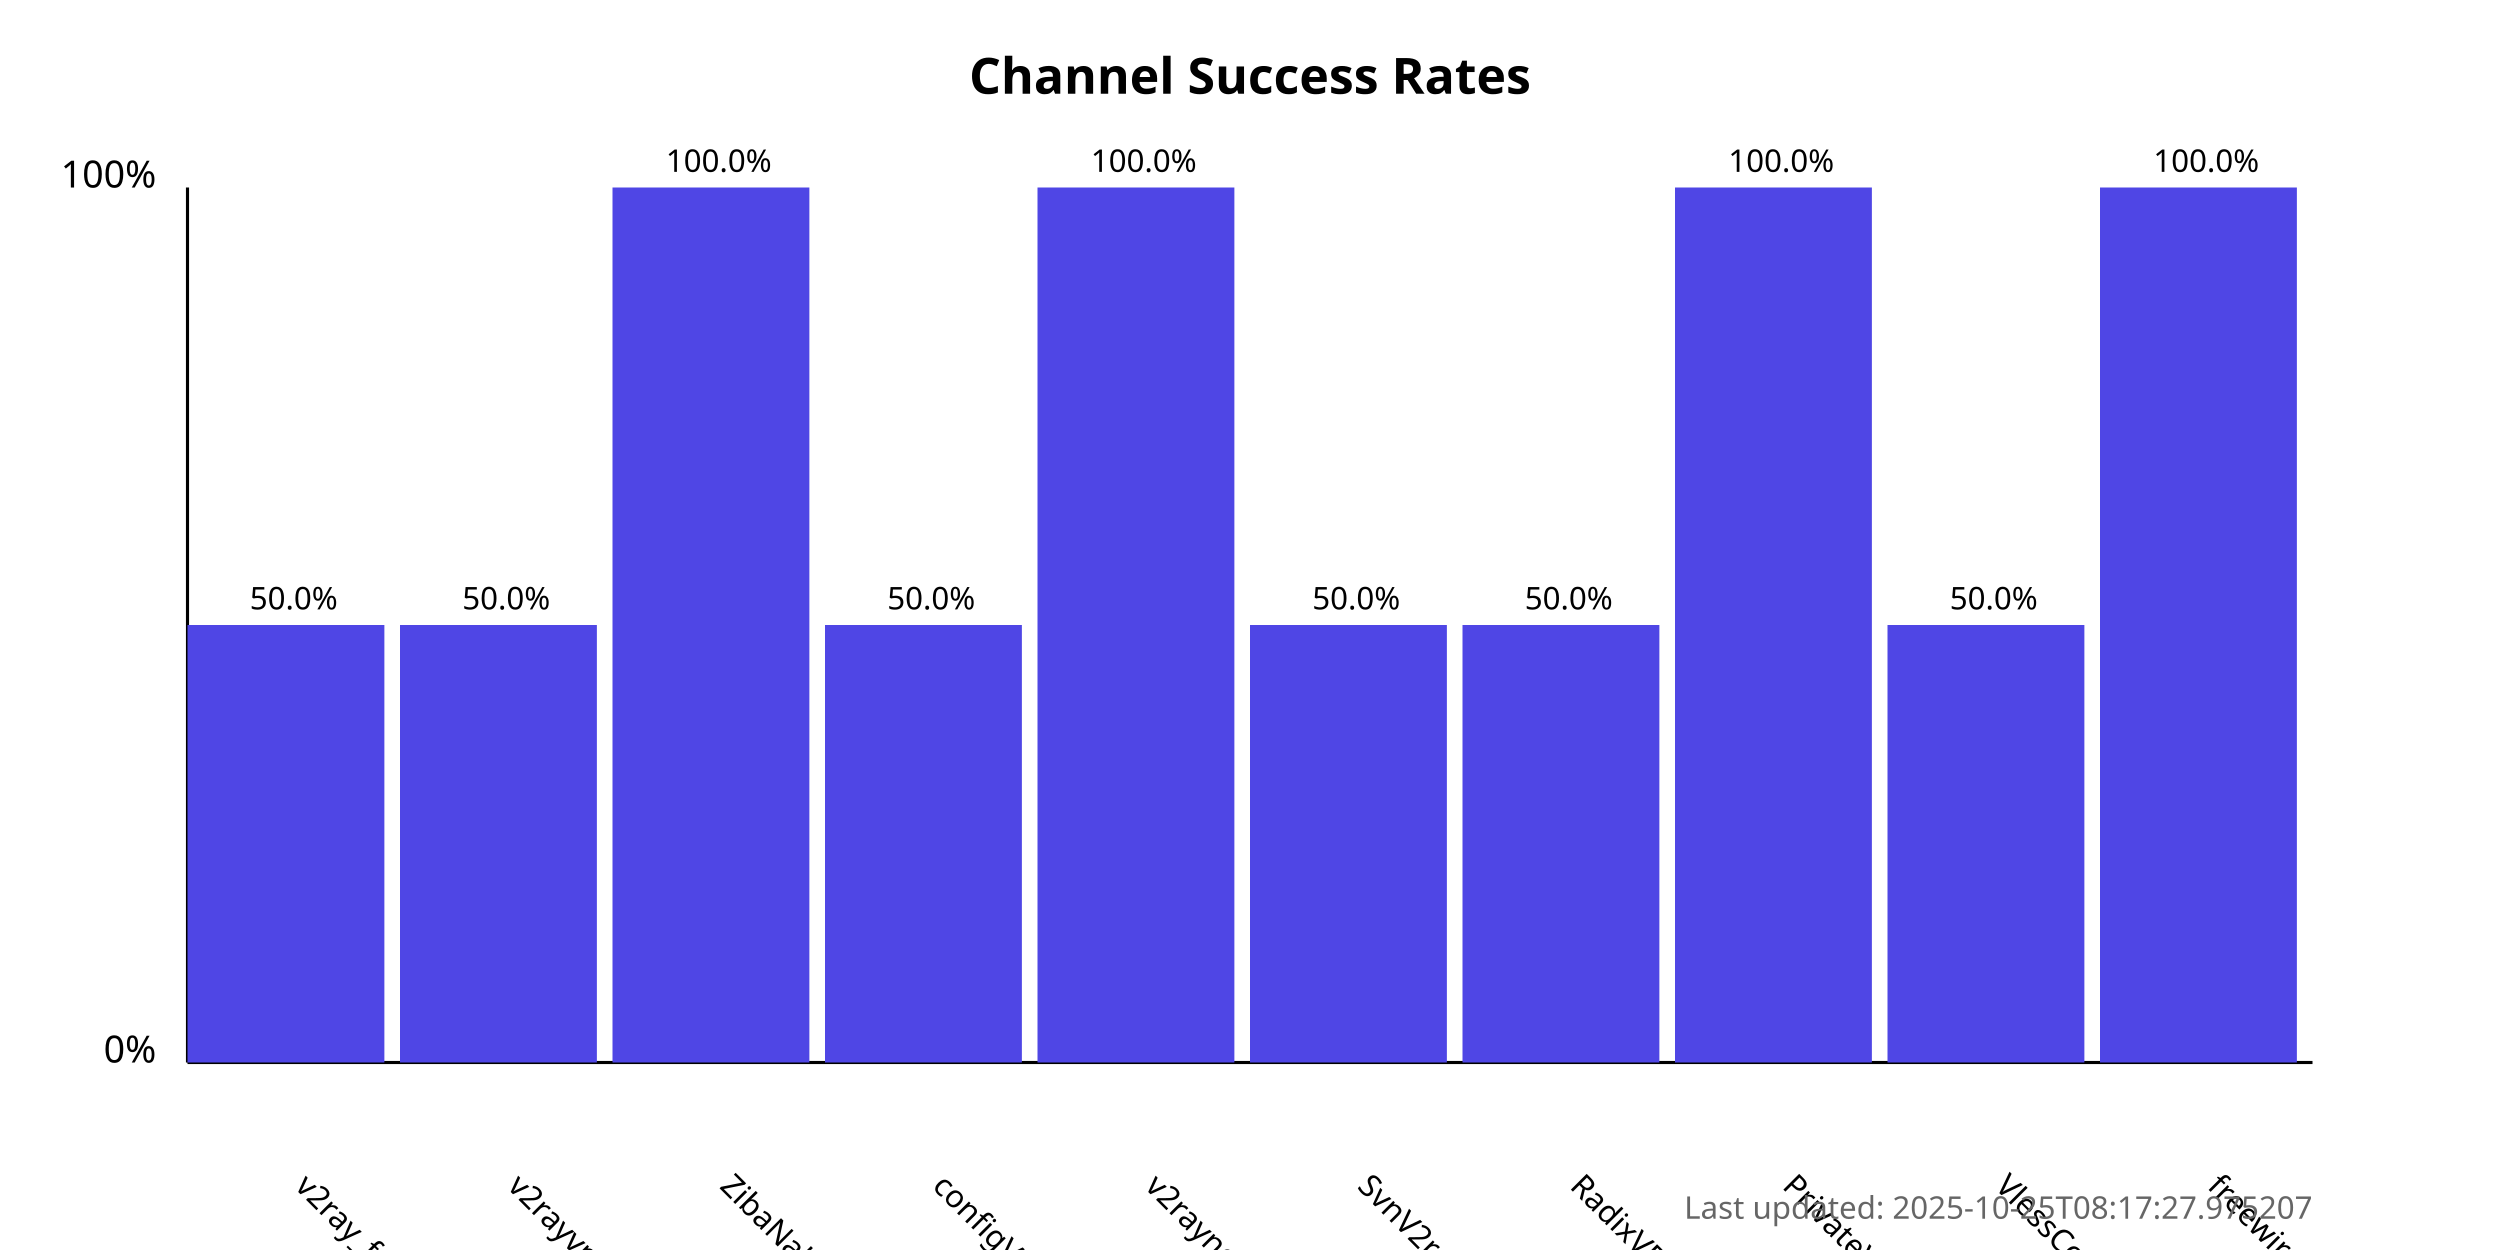
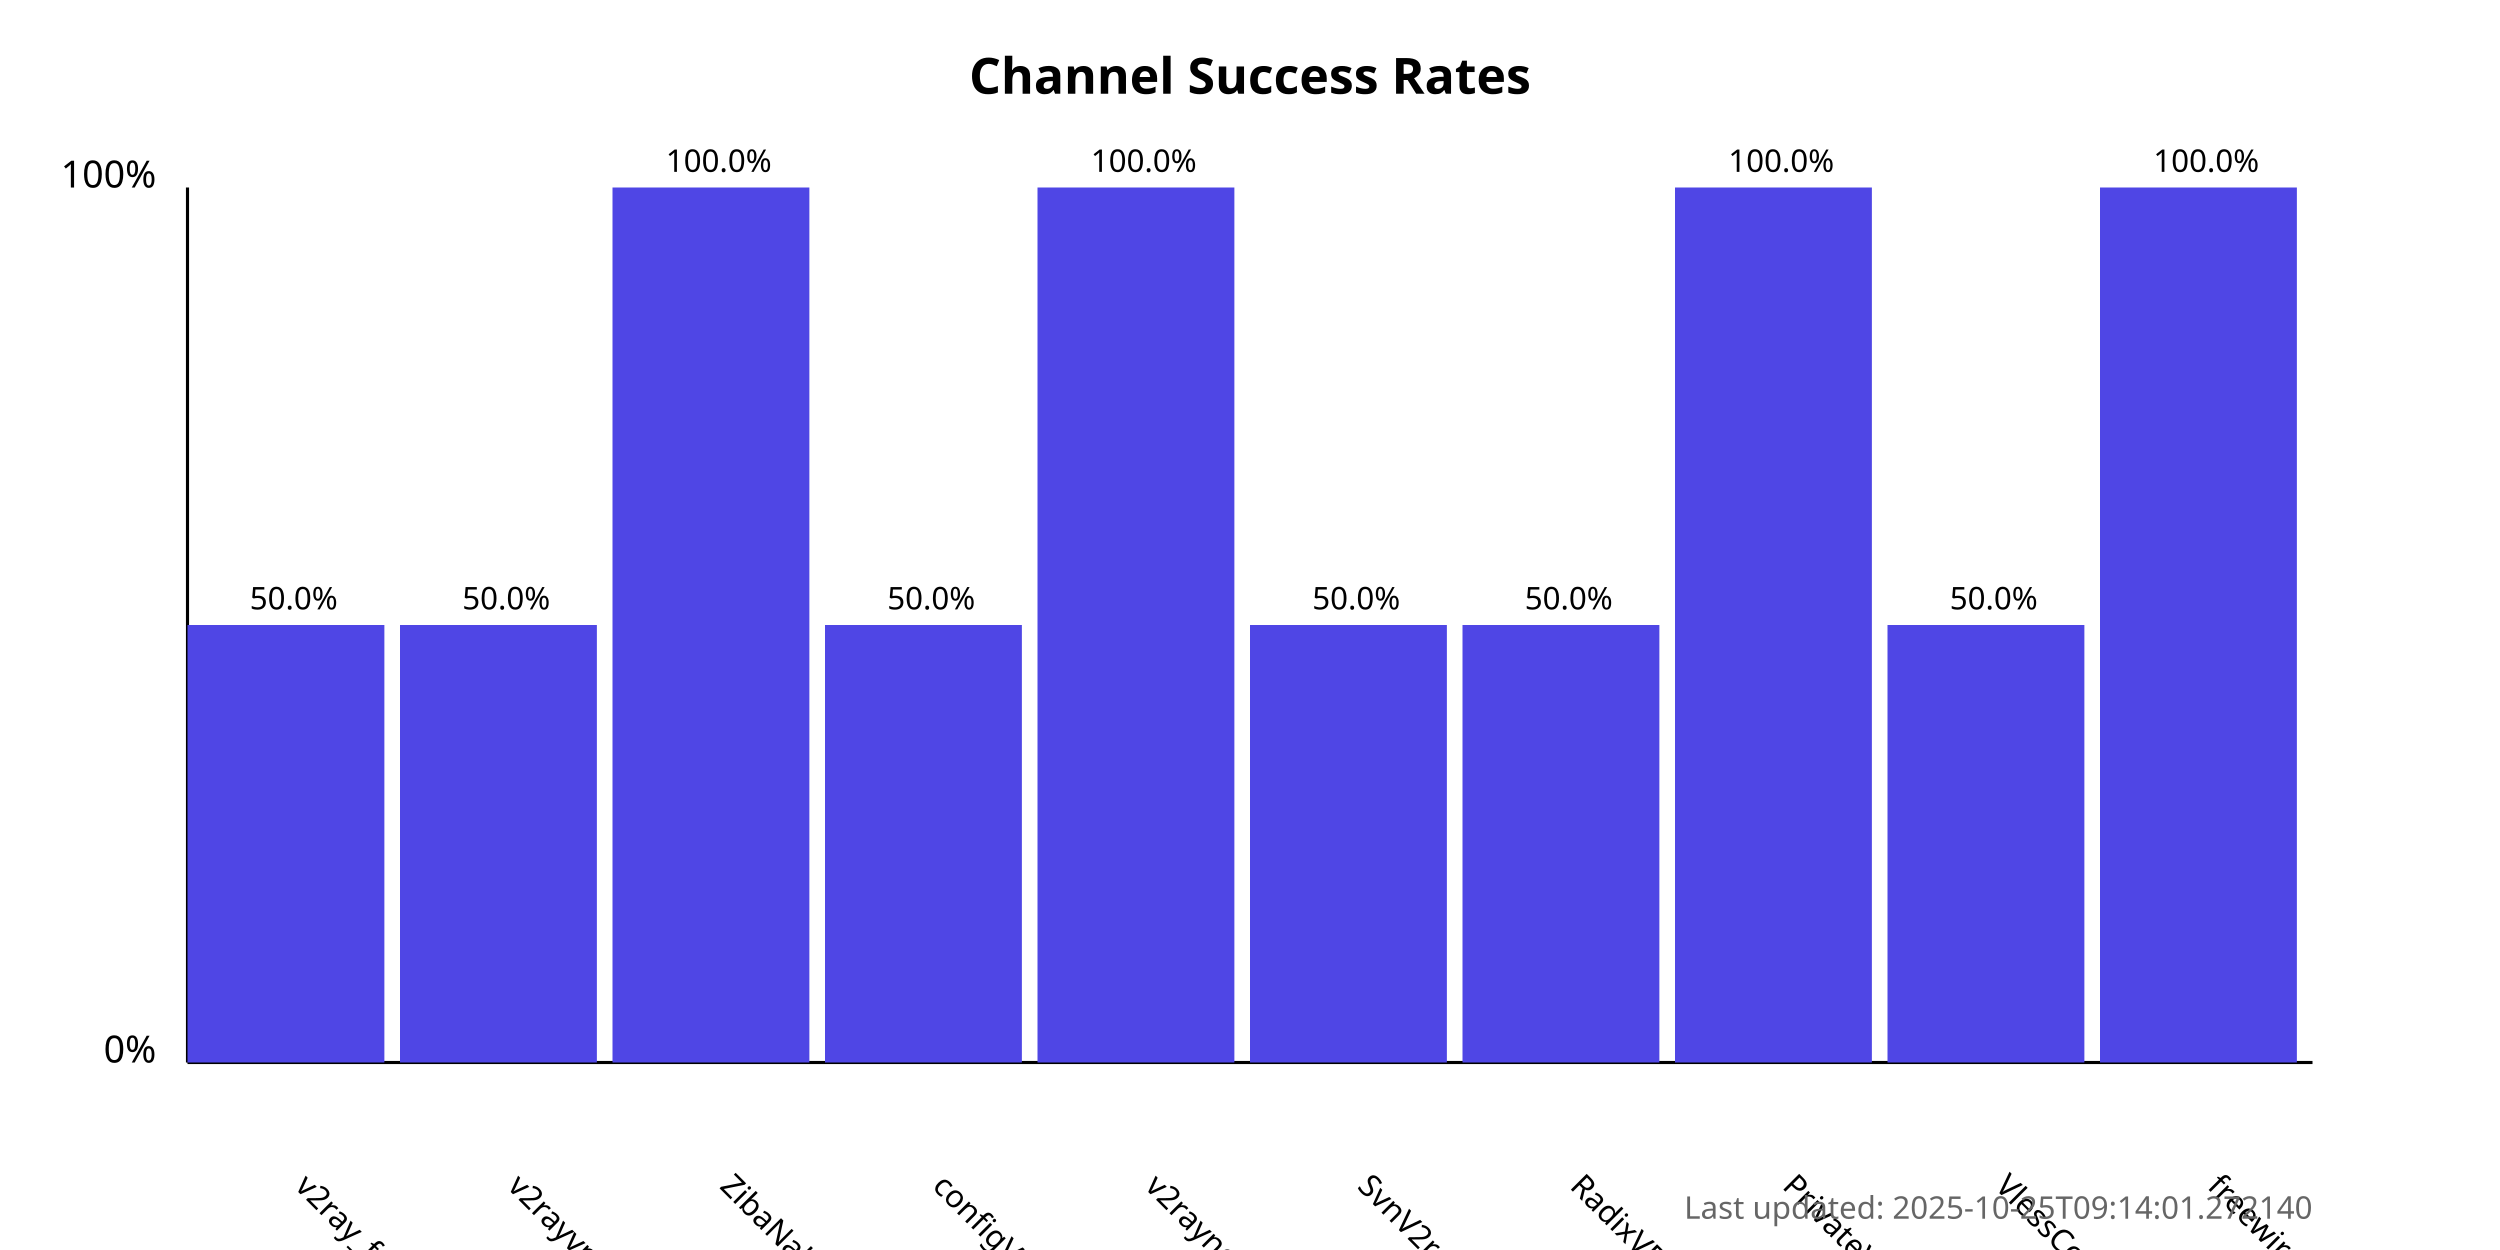
<svg xmlns="http://www.w3.org/2000/svg" width="800" height="400">
  <style>
            .chart-title { font: bold 16px sans-serif; }
            .axis-label { font: 12px sans-serif; }
            .tick-label { font: 10px sans-serif; }
            .bar { fill: #4f46e5; }
            .bar:hover { fill: #6366f1; }
            .timestamp { font: 10px sans-serif; fill: #666; }
        </style>
  <text x="400.0" y="30" text-anchor="middle" class="chart-title">
            Channel Success Rates
        </text>
  <line x1="60" y1="340" x2="60" y2="60" stroke="black" stroke-width="1" />
  <line x1="60" y1="340" x2="740" y2="340" stroke="black" stroke-width="1" />
  <text x="50" y="340" text-anchor="end" class="axis-label">0%</text>
  <text x="50" y="60" text-anchor="end" class="axis-label">100%</text>
  <g>
    <rect x="60" y="200.0" width="63.0" height="140.0" class="bar" />
    <text x="94.0" y="380" transform="rotate(45, 94.0, 380)" text-anchor="start" class="tick-label">
                v2ray_free_conf
            </text>
    <text x="94.0" y="195.0" text-anchor="middle" class="tick-label">
                50.0%
            </text>
  </g>
  <g>
    <rect x="128.0" y="200.0" width="63.0" height="140.0" class="bar" />
    <text x="162.0" y="380" transform="rotate(45, 162.0, 380)" text-anchor="start" class="tick-label">
                v2rayvpno
            </text>
    <text x="162.0" y="195.0" text-anchor="middle" class="tick-label">
                50.0%
            </text>
  </g>
  <g>
    <rect x="196.0" y="60.0" width="63.0" height="280.0" class="bar" />
    <text x="230.0" y="380" transform="rotate(45, 230.0, 380)" text-anchor="start" class="tick-label">
                ZibaNabz
            </text>
    <text x="230.0" y="55.0" text-anchor="middle" class="tick-label">
                100.0%
            </text>
  </g>
  <g>
    <rect x="264.0" y="200.0" width="63.0" height="140.0" class="bar" />
    <text x="298.0" y="380" transform="rotate(45, 298.0, 380)" text-anchor="start" class="tick-label">
                configV2rayForFree
            </text>
    <text x="298.0" y="195.0" text-anchor="middle" class="tick-label">
                50.0%
            </text>
  </g>
  <g>
    <rect x="332.0" y="60.0" width="63.0" height="280.0" class="bar" />
    <text x="366.0" y="380" transform="rotate(45, 366.0, 380)" text-anchor="start" class="tick-label">
                v2rayngvpn
            </text>
    <text x="366.0" y="55.0" text-anchor="middle" class="tick-label">
                100.0%
            </text>
  </g>
  <g>
    <rect x="400.0" y="200.0" width="63.0" height="140.0" class="bar" />
    <text x="434.0" y="380" transform="rotate(45, 434.0, 380)" text-anchor="start" class="tick-label">
                SvnV2ray
            </text>
    <text x="434.0" y="195.0" text-anchor="middle" class="tick-label">
                50.0%
            </text>
  </g>
  <g>
    <rect x="468.0" y="200.0" width="63.0" height="140.0" class="bar" />
    <text x="502.0" y="380" transform="rotate(45, 502.0, 380)" text-anchor="start" class="tick-label">
                RadixVPN
            </text>
    <text x="502.0" y="195.0" text-anchor="middle" class="tick-label">
                50.0%
            </text>
  </g>
  <g>
    <rect x="536.0" y="60.0" width="63.0" height="280.0" class="bar" />
    <text x="570.0" y="380" transform="rotate(45, 570.0, 380)" text-anchor="start" class="tick-label">
                PrivateVPNs
            </text>
    <text x="570.0" y="55.0" text-anchor="middle" class="tick-label">
                100.0%
            </text>
  </g>
  <g>
    <rect x="604.0" y="200.0" width="63.0" height="140.0" class="bar" />
    <text x="638.0" y="380" transform="rotate(45, 638.0, 380)" text-anchor="start" class="tick-label">
                VlessConfig
            </text>
    <text x="638.0" y="195.0" text-anchor="middle" class="tick-label">
                50.0%
            </text>
  </g>
  <g>
    <rect x="672.0" y="60.0" width="63.0" height="280.0" class="bar" />
    <text x="706.0" y="380" transform="rotate(45, 706.0, 380)" text-anchor="start" class="tick-label">
                freewireguard
            </text>
    <text x="706.0" y="55.0" text-anchor="middle" class="tick-label">
                100.0%
            </text>
  </g>
  <text x="740" y="390" text-anchor="end" class="timestamp">
-             Last updated: 2025-10-25T08:17:27.975207
+             Last updated: 2025-10-25T09:14:01.272140
        </text>
</svg>
